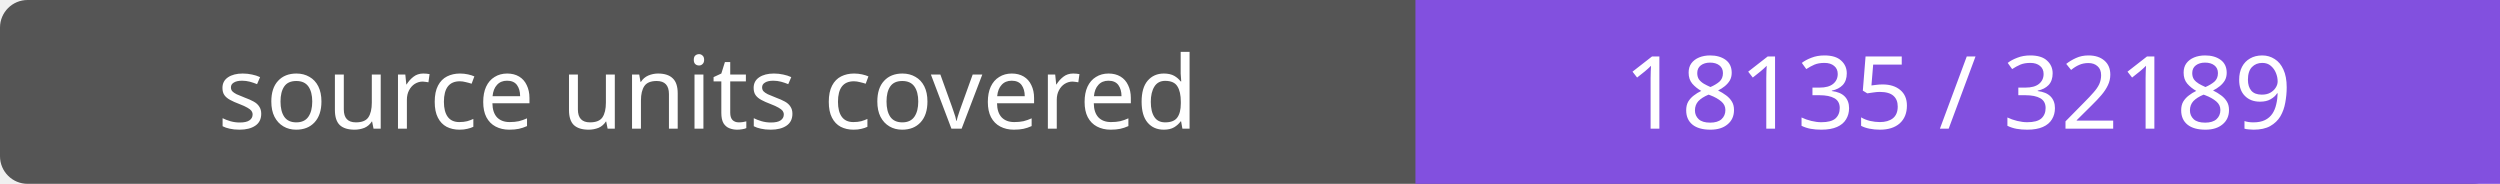
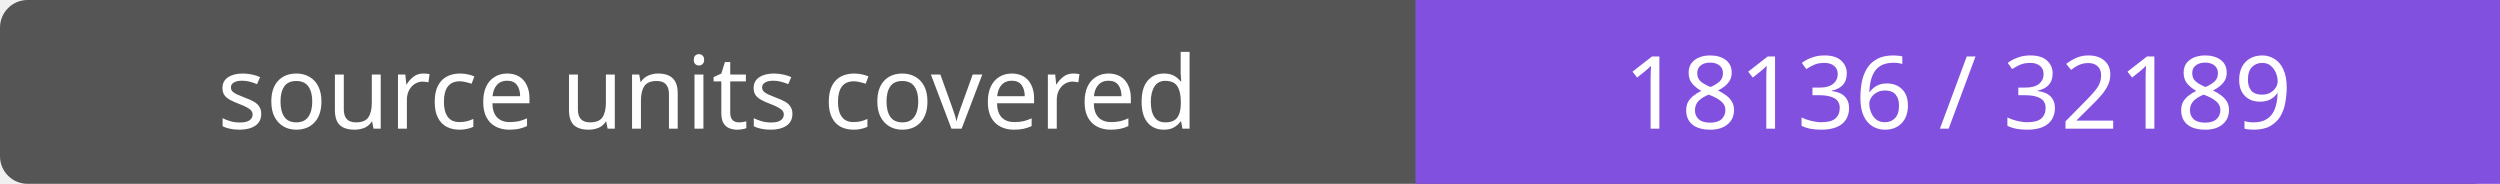
- <svg xmlns="http://www.w3.org/2000/svg" width="272" height="20" role="img" aria-label="source units covered: 18135 / 32189">
+ <svg xmlns="http://www.w3.org/2000/svg" width="272" height="20" role="img" aria-label="source units covered: 18136 / 32189">
  <rect width="272" height="20" rx="3" fill="#555" />
  <path fill="#8250df" d="M154 0h118v20H154z" />
  <g fill="#fff" text-anchor="middle" font-family="Verdana,sans-serif" font-size="11">
    <text x="77.0" y="14">source units covered</text>
-     <text x="213.0" y="14">18135 / 32189</text>
+     <text x="213.0" y="14">18136 / 32189</text>
  </g>
</svg>
